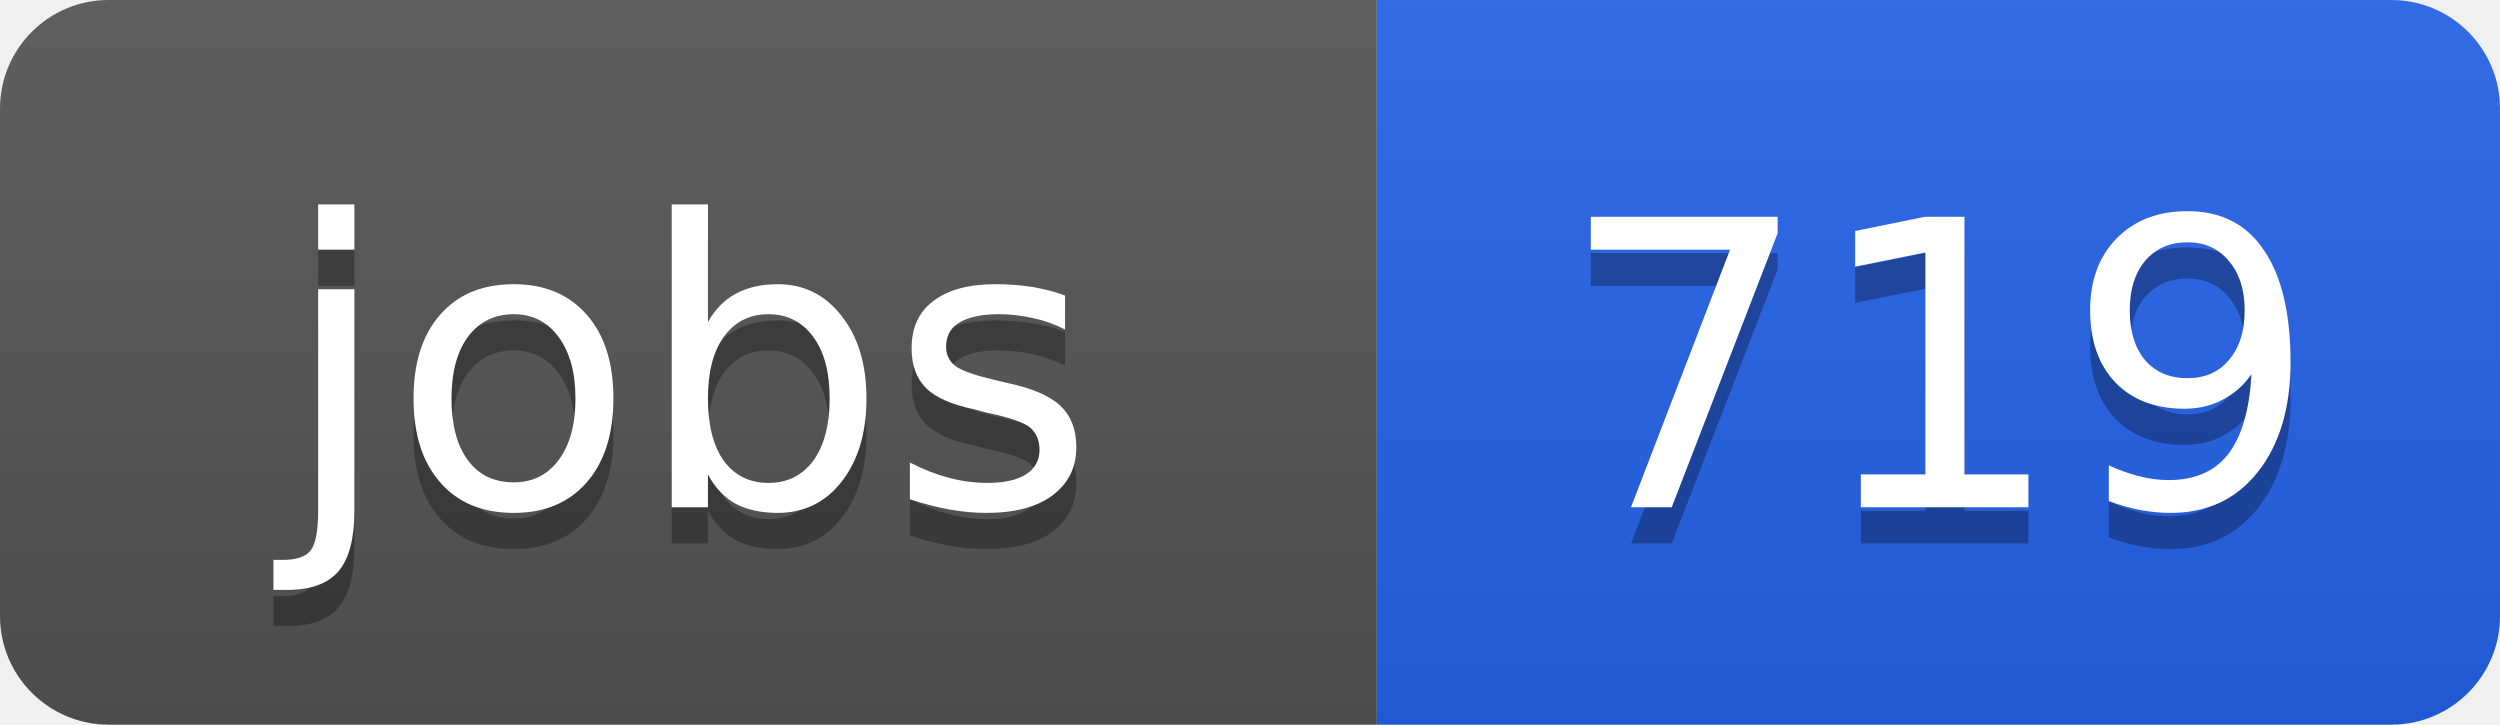
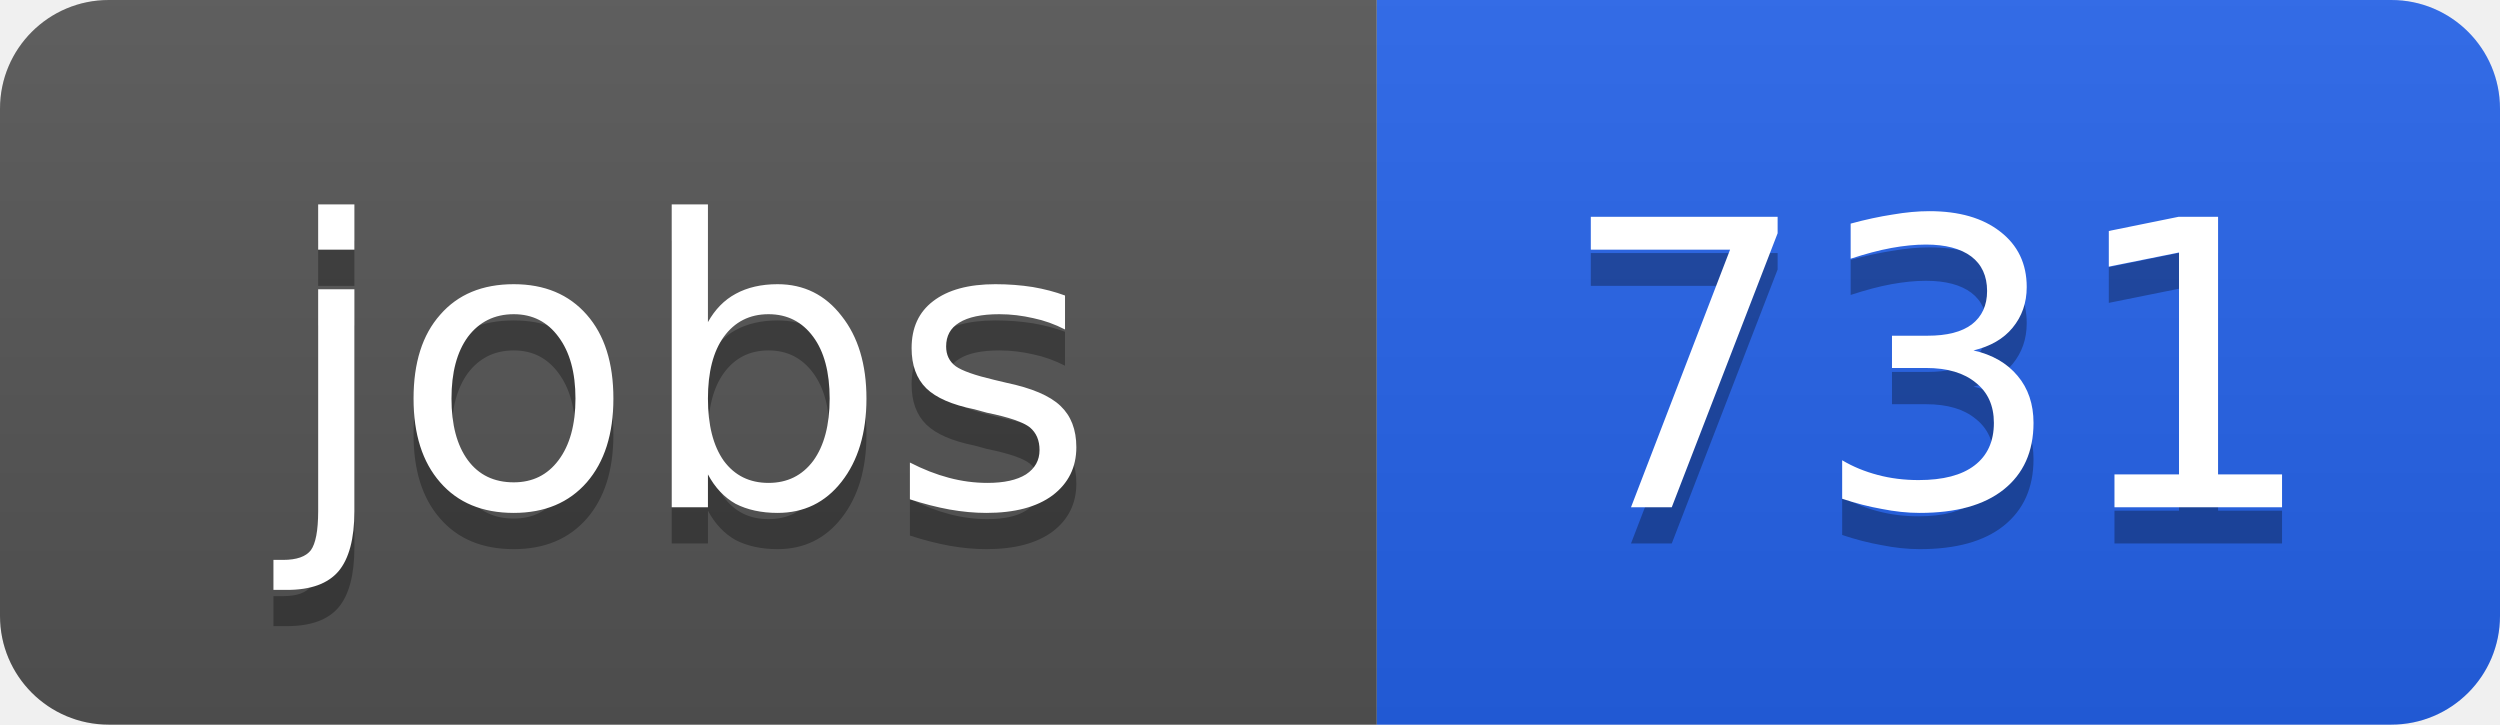
<svg xmlns="http://www.w3.org/2000/svg" width="69" height="20">
  <linearGradient id="b" x2="0" y2="100%">
    <stop offset="0" stop-color="#bbb" stop-opacity=".1" />
    <stop offset="1" stop-opacity=".1" />
  </linearGradient>
  <clipPath id="a">
    <rect width="69" height="20" rx="3" fill="#fff" />
  </clipPath>
  <g clip-path="url(#a)">
    <path fill="#555" d="M0 0h38v20H0z" />
    <path fill="#2563eb" d="M38 0h31v20H38z" />
    <path fill="url(#b)" d="M0 0h69v20H0z" />
  </g>
  <g fill="#fff" text-anchor="middle" font-family="DejaVu Sans,Verdana,Geneva,sans-serif" font-size="11">
    <text x="19" y="15" fill="#010101" fill-opacity=".3">jobs</text>
    <text x="19" y="14">jobs</text>
-     <text x="53.5" y="15" fill="#010101" fill-opacity=".3">719</text>
-     <text x="53.5" y="14">719</text>
+     <text x="53.5" y="15" fill="#010101" fill-opacity=".3">731</text>
+     <text x="53.5" y="14">731</text>
  </g>
</svg>
